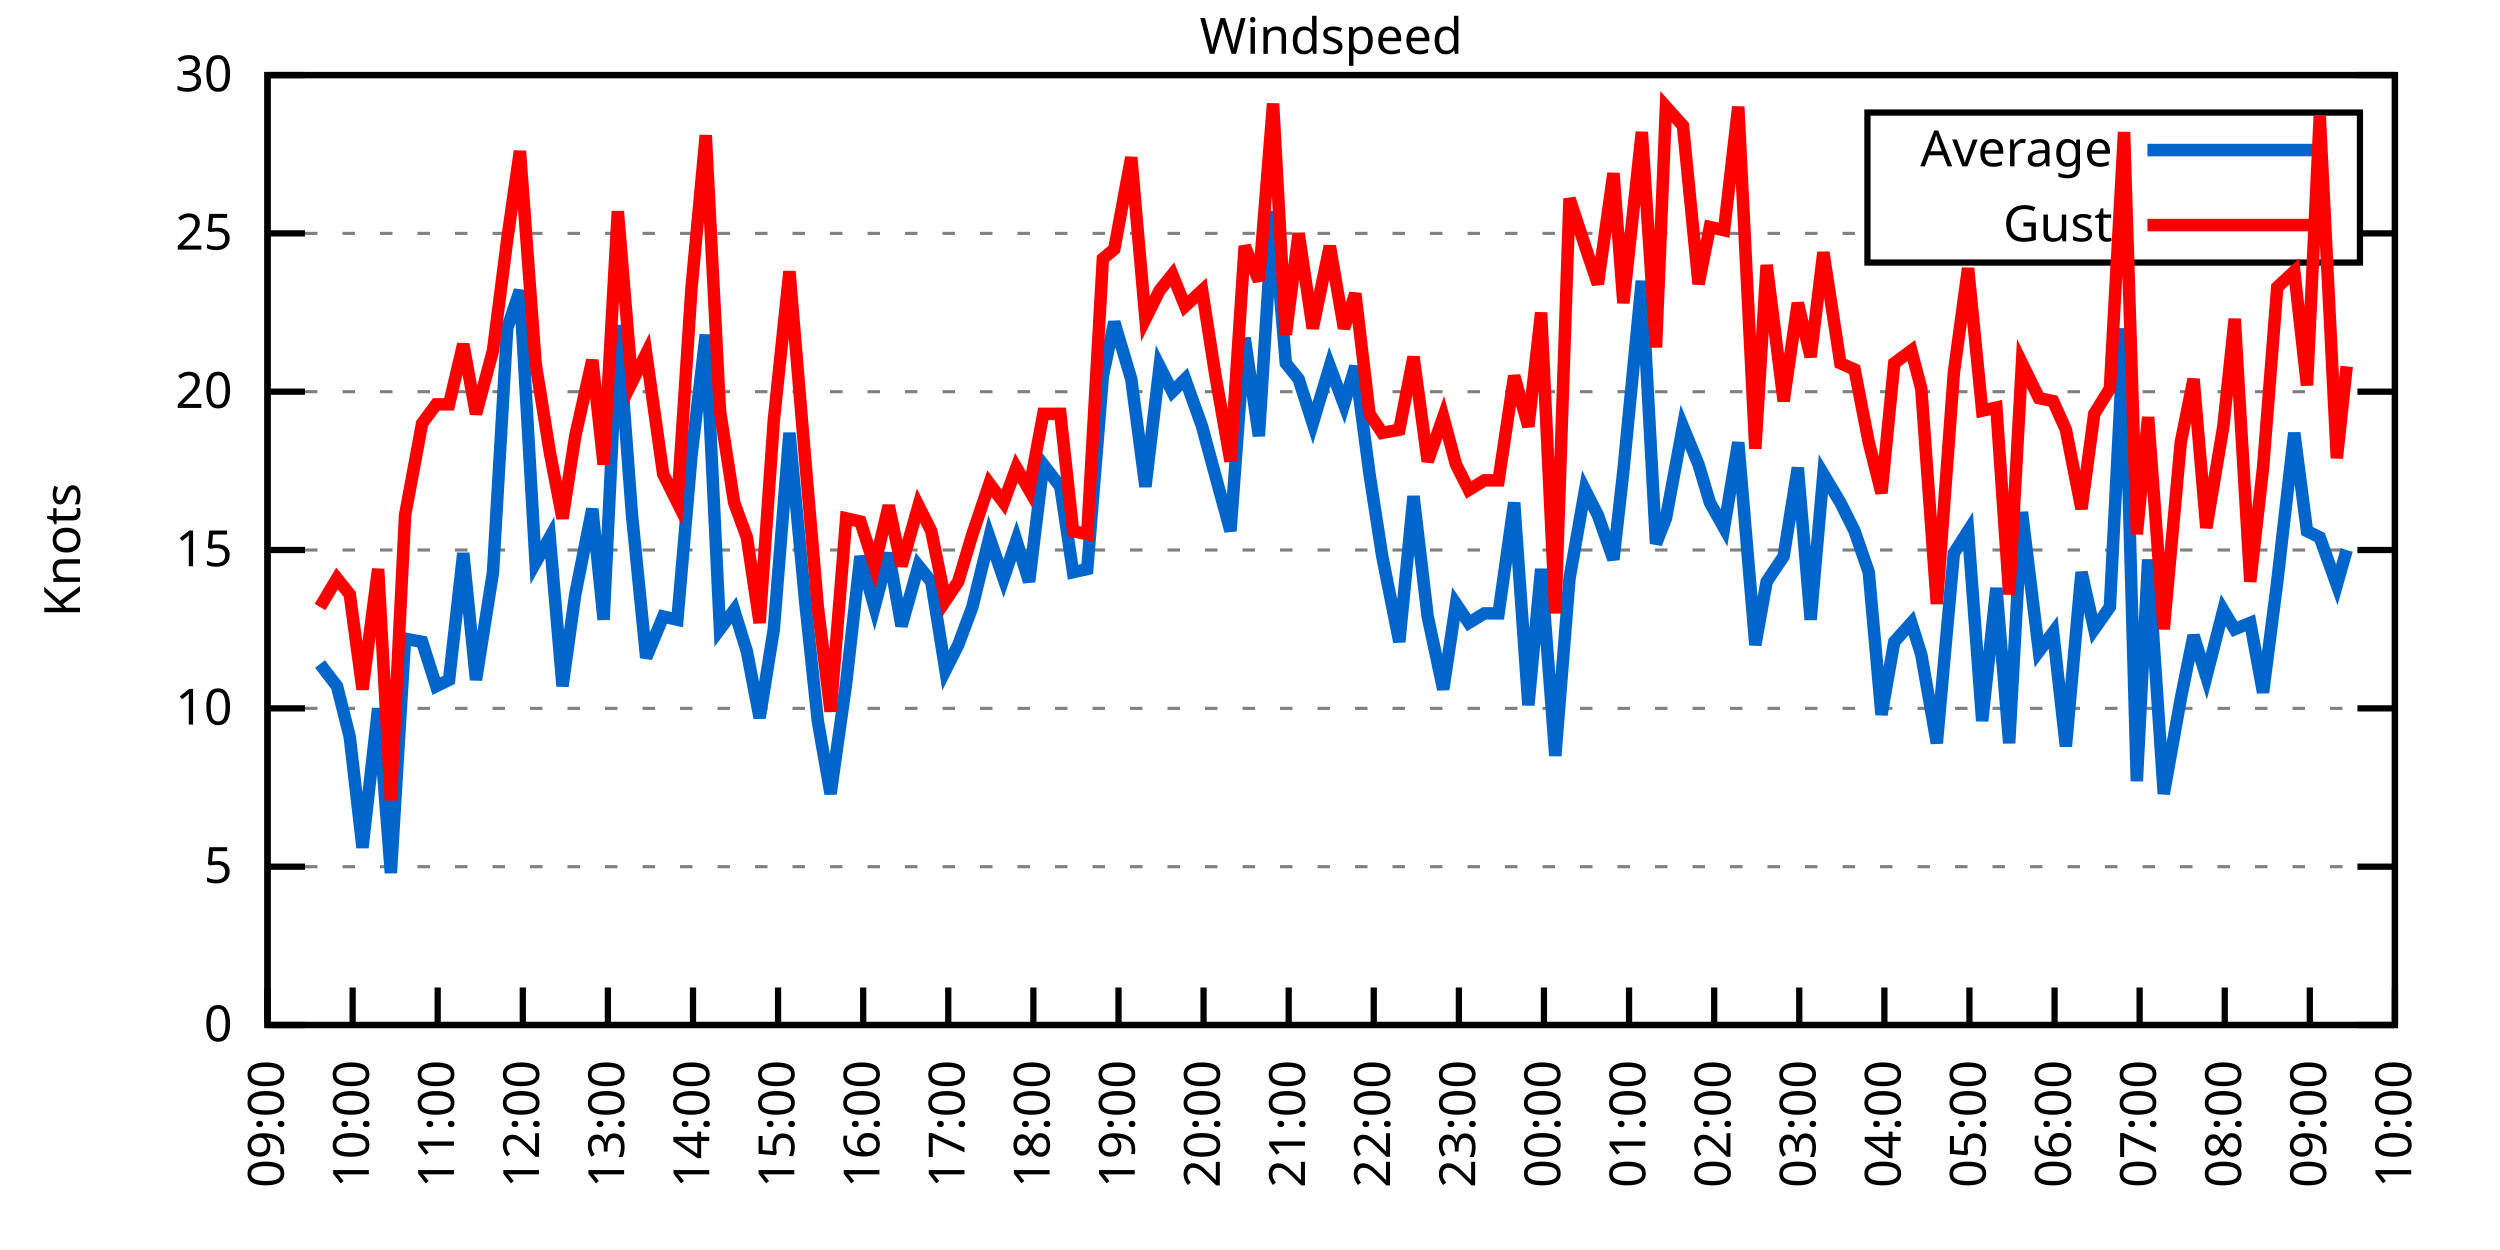
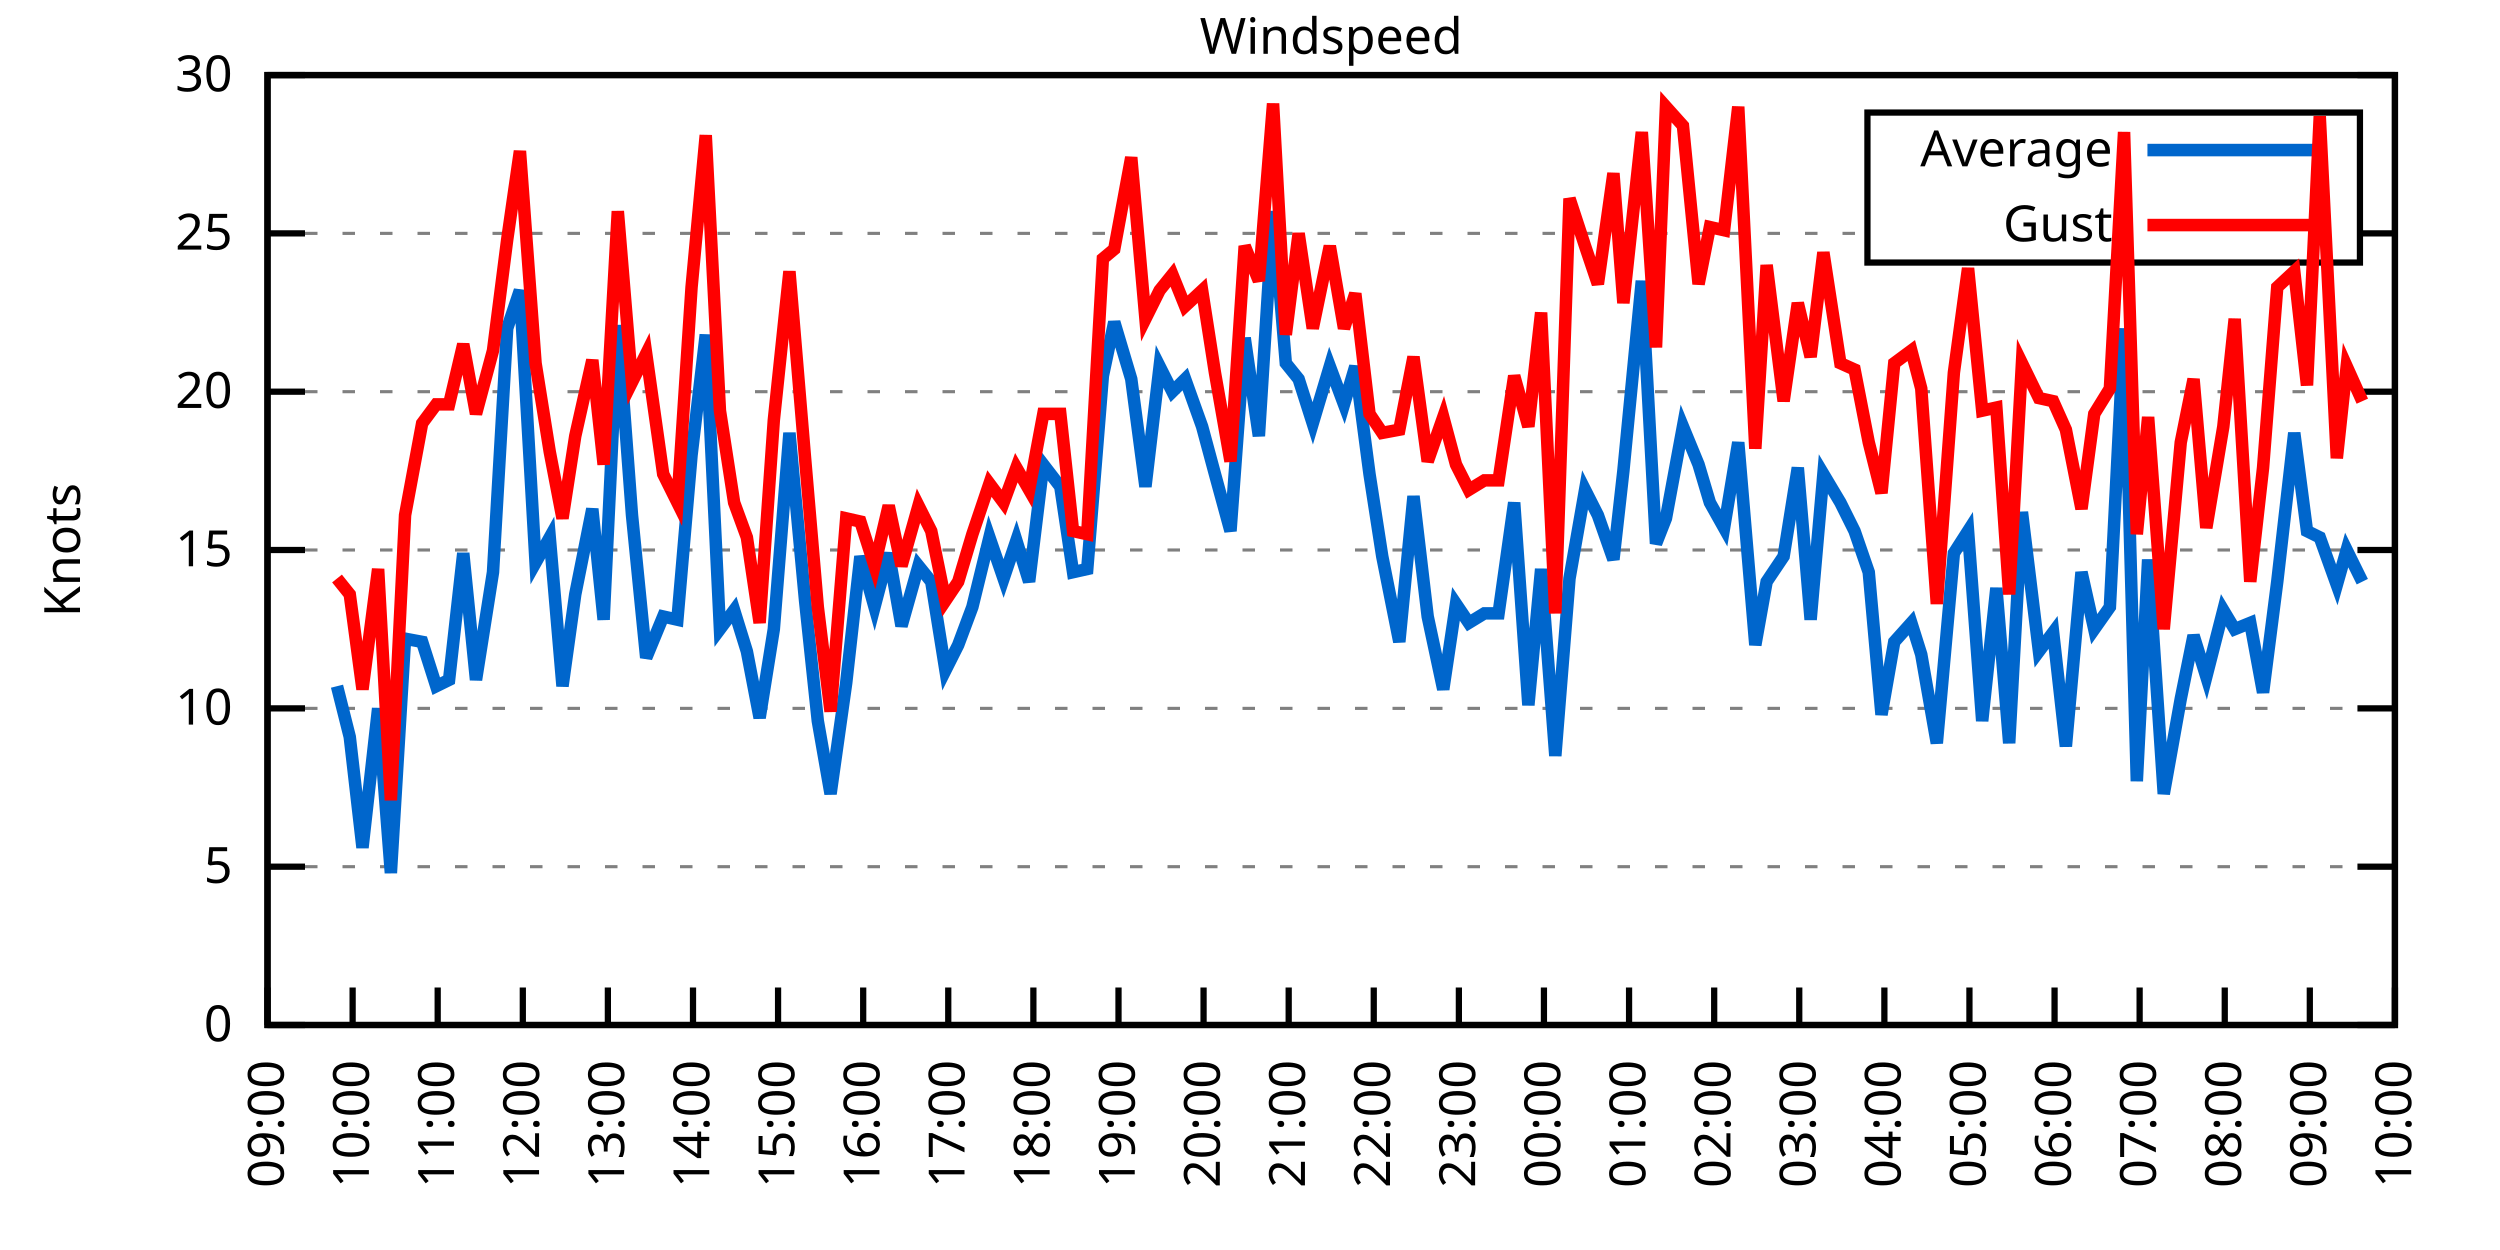
<svg xmlns="http://www.w3.org/2000/svg" xmlns:xlink="http://www.w3.org/1999/xlink" width="400" height="200" viewBox="0 0 400 200">
  <g id="gnuplot_canvas">
    <rect x="0" y="0" width="400" height="200" fill="none" />
    <defs>
      <circle id="gpDot" r="0.5" stroke-width="0.5" stroke="currentColor" />
      <path id="gpPt0" stroke-width="0.333" stroke="currentColor" d="M-1,0 h2 M0,-1 v2" />
      <path id="gpPt1" stroke-width="0.333" stroke="currentColor" d="M-1,-1 L1,1 M1,-1 L-1,1" />
      <path id="gpPt2" stroke-width="0.333" stroke="currentColor" d="M-1,0 L1,0 M0,-1 L0,1 M-1,-1 L1,1 M-1,1 L1,-1" />
      <rect id="gpPt3" stroke-width="0.333" stroke="currentColor" x="-1" y="-1" width="2" height="2" />
      <rect id="gpPt4" stroke-width="0.333" stroke="currentColor" fill="currentColor" x="-1" y="-1" width="2" height="2" />
      <circle id="gpPt5" stroke-width="0.333" stroke="currentColor" cx="0" cy="0" r="1" />
      <use xlink:href="#gpPt5" id="gpPt6" fill="currentColor" stroke="none" />
      <path id="gpPt7" stroke-width="0.333" stroke="currentColor" d="M0,-1.33 L-1.33,0.67 L1.33,0.67 z" />
      <use xlink:href="#gpPt7" id="gpPt8" fill="currentColor" stroke="none" />
      <use xlink:href="#gpPt7" id="gpPt9" stroke="currentColor" transform="rotate(180)" />
      <use xlink:href="#gpPt9" id="gpPt10" fill="currentColor" stroke="none" />
      <use xlink:href="#gpPt3" id="gpPt11" stroke="currentColor" transform="rotate(45)" />
      <use xlink:href="#gpPt11" id="gpPt12" fill="currentColor" stroke="none" />
      <path id="gpPt13" stroke-width="0.333" stroke="currentColor" d="M0,1.330 L1.265,0.411 L0.782,-1.067 L-0.782,-1.076 L-1.265,0.411 z" />
      <use xlink:href="#gpPt13" id="gpPt14" fill="currentColor" stroke="none" />
      <filter id="textbox" filterUnits="objectBoundingBox" x="0" y="0" height="1" width="1">
        <feFlood flood-color="white" flood-opacity="1" result="bgnd" />
        <feComposite in="SourceGraphic" in2="bgnd" operator="atop" />
      </filter>
      <filter id="greybox" filterUnits="objectBoundingBox" x="0" y="0" height="1" width="1">
        <feFlood flood-color="lightgrey" flood-opacity="1" result="grey" />
        <feComposite in="SourceGraphic" in2="grey" operator="atop" />
      </filter>
    </defs>
    <g fill="none" color="white" stroke="currentColor" stroke-width="1.00" stroke-linecap="butt" stroke-linejoin="miter">
</g>
    <g fill="none" color="black" stroke="currentColor" stroke-width="1.00" stroke-linecap="butt" stroke-linejoin="miter">
      <g stroke="none" shape-rendering="crispEdges">
        <polygon fill="rgb(255, 255, 255)" points="42.80,164.00 383.18,164.00 383.18,12.02 42.80,12.02 " />
      </g>
    </g>
    <g fill="none" color="black" stroke="currentColor" stroke-width="1.00" stroke-linecap="butt" stroke-linejoin="miter">
</g>
    <g fill="none" color="black" stroke="black" stroke-width="0.50" stroke-linecap="butt" stroke-linejoin="miter">
</g>
    <g fill="none" color="gray" stroke="currentColor" stroke-width="0.50" stroke-linecap="butt" stroke-linejoin="miter">
      <path stroke="gray" stroke-dasharray="2,4" class="gridline" d="M42.80,164.00 L383.19,164.00  " />
    </g>
    <g fill="none" color="gray" stroke="gray" stroke-width="1.00" stroke-linecap="butt" stroke-linejoin="miter">
</g>
    <g fill="none" color="black" stroke="currentColor" stroke-width="1.00" stroke-linecap="butt" stroke-linejoin="miter">
      <path stroke="black" d="M42.80,164.00 L48.80,164.00 M383.19,164.00 L377.19,164.00  " />
      <g transform="translate(37.20,166.60)" stroke="none" fill="black" font-family="Sans" font-size="8.00" text-anchor="end">
        <text>
          <tspan font-family="Sans"> 0</tspan>
        </text>
      </g>
    </g>
    <g fill="none" color="black" stroke="currentColor" stroke-width="1.00" stroke-linecap="butt" stroke-linejoin="miter">
</g>
    <g fill="none" color="black" stroke="black" stroke-width="0.50" stroke-linecap="butt" stroke-linejoin="miter">
</g>
    <g fill="none" color="gray" stroke="currentColor" stroke-width="0.50" stroke-linecap="butt" stroke-linejoin="miter">
      <path stroke="gray" stroke-dasharray="2,4" class="gridline" d="M42.80,138.67 L383.19,138.67  " />
    </g>
    <g fill="none" color="gray" stroke="gray" stroke-width="1.00" stroke-linecap="butt" stroke-linejoin="miter">
</g>
    <g fill="none" color="black" stroke="currentColor" stroke-width="1.00" stroke-linecap="butt" stroke-linejoin="miter">
      <path stroke="black" d="M42.80,138.67 L48.80,138.67 M383.19,138.67 L377.19,138.67  " />
      <g transform="translate(37.20,141.27)" stroke="none" fill="black" font-family="Sans" font-size="8.00" text-anchor="end">
        <text>
          <tspan font-family="Sans"> 5</tspan>
        </text>
      </g>
    </g>
    <g fill="none" color="black" stroke="currentColor" stroke-width="1.00" stroke-linecap="butt" stroke-linejoin="miter">
</g>
    <g fill="none" color="black" stroke="black" stroke-width="0.50" stroke-linecap="butt" stroke-linejoin="miter">
</g>
    <g fill="none" color="gray" stroke="currentColor" stroke-width="0.50" stroke-linecap="butt" stroke-linejoin="miter">
      <path stroke="gray" stroke-dasharray="2,4" class="gridline" d="M42.80,113.34 L383.19,113.34  " />
    </g>
    <g fill="none" color="gray" stroke="gray" stroke-width="1.00" stroke-linecap="butt" stroke-linejoin="miter">
</g>
    <g fill="none" color="black" stroke="currentColor" stroke-width="1.00" stroke-linecap="butt" stroke-linejoin="miter">
      <path stroke="black" d="M42.80,113.34 L48.80,113.34 M383.19,113.34 L377.19,113.34  " />
      <g transform="translate(37.20,115.94)" stroke="none" fill="black" font-family="Sans" font-size="8.00" text-anchor="end">
        <text>
          <tspan font-family="Sans"> 10</tspan>
        </text>
      </g>
    </g>
    <g fill="none" color="black" stroke="currentColor" stroke-width="1.00" stroke-linecap="butt" stroke-linejoin="miter">
</g>
    <g fill="none" color="black" stroke="black" stroke-width="0.50" stroke-linecap="butt" stroke-linejoin="miter">
</g>
    <g fill="none" color="gray" stroke="currentColor" stroke-width="0.50" stroke-linecap="butt" stroke-linejoin="miter">
      <path stroke="gray" stroke-dasharray="2,4" class="gridline" d="M42.80,88.00 L383.19,88.00  " />
    </g>
    <g fill="none" color="gray" stroke="gray" stroke-width="1.00" stroke-linecap="butt" stroke-linejoin="miter">
</g>
    <g fill="none" color="black" stroke="currentColor" stroke-width="1.00" stroke-linecap="butt" stroke-linejoin="miter">
      <path stroke="black" d="M42.80,88.00 L48.80,88.00 M383.19,88.00 L377.19,88.00  " />
      <g transform="translate(37.20,90.60)" stroke="none" fill="black" font-family="Sans" font-size="8.00" text-anchor="end">
        <text>
          <tspan font-family="Sans"> 15</tspan>
        </text>
      </g>
    </g>
    <g fill="none" color="black" stroke="currentColor" stroke-width="1.00" stroke-linecap="butt" stroke-linejoin="miter">
</g>
    <g fill="none" color="black" stroke="black" stroke-width="0.50" stroke-linecap="butt" stroke-linejoin="miter">
</g>
    <g fill="none" color="gray" stroke="currentColor" stroke-width="0.50" stroke-linecap="butt" stroke-linejoin="miter">
      <path stroke="gray" stroke-dasharray="2,4" class="gridline" d="M42.80,62.67 L383.19,62.67  " />
    </g>
    <g fill="none" color="gray" stroke="gray" stroke-width="1.00" stroke-linecap="butt" stroke-linejoin="miter">
</g>
    <g fill="none" color="black" stroke="currentColor" stroke-width="1.00" stroke-linecap="butt" stroke-linejoin="miter">
      <path stroke="black" d="M42.80,62.67 L48.80,62.67 M383.19,62.67 L377.19,62.67  " />
      <g transform="translate(37.20,65.27)" stroke="none" fill="black" font-family="Sans" font-size="8.00" text-anchor="end">
        <text>
          <tspan font-family="Sans"> 20</tspan>
        </text>
      </g>
    </g>
    <g fill="none" color="black" stroke="currentColor" stroke-width="1.00" stroke-linecap="butt" stroke-linejoin="miter">
</g>
    <g fill="none" color="black" stroke="black" stroke-width="0.50" stroke-linecap="butt" stroke-linejoin="miter">
</g>
    <g fill="none" color="gray" stroke="currentColor" stroke-width="0.50" stroke-linecap="butt" stroke-linejoin="miter">
      <path stroke="gray" stroke-dasharray="2,4" class="gridline" d="M42.80,37.34 L298.79,37.34 M377.59,37.34 L383.19,37.34  " />
    </g>
    <g fill="none" color="gray" stroke="gray" stroke-width="1.00" stroke-linecap="butt" stroke-linejoin="miter">
</g>
    <g fill="none" color="black" stroke="currentColor" stroke-width="1.00" stroke-linecap="butt" stroke-linejoin="miter">
      <path stroke="black" d="M42.80,37.34 L48.80,37.34 M383.19,37.34 L377.19,37.34  " />
      <g transform="translate(37.20,39.94)" stroke="none" fill="black" font-family="Sans" font-size="8.00" text-anchor="end">
        <text>
          <tspan font-family="Sans"> 25</tspan>
        </text>
      </g>
    </g>
    <g fill="none" color="black" stroke="currentColor" stroke-width="1.00" stroke-linecap="butt" stroke-linejoin="miter">
</g>
    <g fill="none" color="black" stroke="black" stroke-width="0.50" stroke-linecap="butt" stroke-linejoin="miter">
</g>
    <g fill="none" color="gray" stroke="currentColor" stroke-width="0.50" stroke-linecap="butt" stroke-linejoin="miter">
      <path stroke="gray" stroke-dasharray="2,4" class="gridline" d="M42.80,12.01 L383.19,12.01  " />
    </g>
    <g fill="none" color="gray" stroke="gray" stroke-width="1.00" stroke-linecap="butt" stroke-linejoin="miter">
</g>
    <g fill="none" color="black" stroke="currentColor" stroke-width="1.00" stroke-linecap="butt" stroke-linejoin="miter">
      <path stroke="black" d="M42.80,12.01 L48.80,12.01 M383.19,12.01 L377.19,12.01  " />
      <g transform="translate(37.20,14.61)" stroke="none" fill="black" font-family="Sans" font-size="8.00" text-anchor="end">
        <text>
          <tspan font-family="Sans"> 30</tspan>
        </text>
      </g>
    </g>
    <g fill="none" color="black" stroke="currentColor" stroke-width="1.00" stroke-linecap="butt" stroke-linejoin="miter">
      <path stroke="black" d="M42.80,164.00 L42.80,158.00  " />
      <g transform="translate(45.40,169.60) rotate(270.00)" stroke="none" fill="black" font-family="Sans" font-size="8.00" text-anchor="end">
        <text>
          <tspan font-family="Sans">09:00</tspan>
        </text>
      </g>
    </g>
    <g fill="none" color="black" stroke="currentColor" stroke-width="1.00" stroke-linecap="butt" stroke-linejoin="miter">
      <path stroke="black" d="M56.42,164.00 L56.42,158.00  " />
      <g transform="translate(59.02,169.60) rotate(270.00)" stroke="none" fill="black" font-family="Sans" font-size="8.00" text-anchor="end">
        <text>
          <tspan font-family="Sans">10:00</tspan>
        </text>
      </g>
    </g>
    <g fill="none" color="black" stroke="currentColor" stroke-width="1.00" stroke-linecap="butt" stroke-linejoin="miter">
      <path stroke="black" d="M70.03,164.00 L70.03,158.00  " />
      <g transform="translate(72.63,169.60) rotate(270.00)" stroke="none" fill="black" font-family="Sans" font-size="8.00" text-anchor="end">
        <text>
          <tspan font-family="Sans">11:00</tspan>
        </text>
      </g>
    </g>
    <g fill="none" color="black" stroke="currentColor" stroke-width="1.00" stroke-linecap="butt" stroke-linejoin="miter">
      <path stroke="black" d="M83.65,164.00 L83.65,158.00  " />
      <g transform="translate(86.25,169.60) rotate(270.00)" stroke="none" fill="black" font-family="Sans" font-size="8.00" text-anchor="end">
        <text>
          <tspan font-family="Sans">12:00</tspan>
        </text>
      </g>
    </g>
    <g fill="none" color="black" stroke="currentColor" stroke-width="1.00" stroke-linecap="butt" stroke-linejoin="miter">
      <path stroke="black" d="M97.26,164.00 L97.26,158.00  " />
      <g transform="translate(99.86,169.60) rotate(270.00)" stroke="none" fill="black" font-family="Sans" font-size="8.00" text-anchor="end">
        <text>
          <tspan font-family="Sans">13:00</tspan>
        </text>
      </g>
    </g>
    <g fill="none" color="black" stroke="currentColor" stroke-width="1.00" stroke-linecap="butt" stroke-linejoin="miter">
      <path stroke="black" d="M110.88,164.00 L110.88,158.00  " />
      <g transform="translate(113.48,169.60) rotate(270.00)" stroke="none" fill="black" font-family="Sans" font-size="8.00" text-anchor="end">
        <text>
          <tspan font-family="Sans">14:00</tspan>
        </text>
      </g>
    </g>
    <g fill="none" color="black" stroke="currentColor" stroke-width="1.00" stroke-linecap="butt" stroke-linejoin="miter">
      <path stroke="black" d="M124.49,164.00 L124.49,158.00  " />
      <g transform="translate(127.09,169.60) rotate(270.00)" stroke="none" fill="black" font-family="Sans" font-size="8.00" text-anchor="end">
        <text>
          <tspan font-family="Sans">15:00</tspan>
        </text>
      </g>
    </g>
    <g fill="none" color="black" stroke="currentColor" stroke-width="1.00" stroke-linecap="butt" stroke-linejoin="miter">
      <path stroke="black" d="M138.11,164.00 L138.11,158.00  " />
      <g transform="translate(140.71,169.60) rotate(270.00)" stroke="none" fill="black" font-family="Sans" font-size="8.00" text-anchor="end">
        <text>
          <tspan font-family="Sans">16:00</tspan>
        </text>
      </g>
    </g>
    <g fill="none" color="black" stroke="currentColor" stroke-width="1.00" stroke-linecap="butt" stroke-linejoin="miter">
      <path stroke="black" d="M151.72,164.00 L151.72,158.00  " />
      <g transform="translate(154.32,169.60) rotate(270.00)" stroke="none" fill="black" font-family="Sans" font-size="8.00" text-anchor="end">
        <text>
          <tspan font-family="Sans">17:00</tspan>
        </text>
      </g>
    </g>
    <g fill="none" color="black" stroke="currentColor" stroke-width="1.00" stroke-linecap="butt" stroke-linejoin="miter">
      <path stroke="black" d="M165.34,164.00 L165.34,158.00  " />
      <g transform="translate(167.94,169.60) rotate(270.00)" stroke="none" fill="black" font-family="Sans" font-size="8.00" text-anchor="end">
        <text>
          <tspan font-family="Sans">18:00</tspan>
        </text>
      </g>
    </g>
    <g fill="none" color="black" stroke="currentColor" stroke-width="1.00" stroke-linecap="butt" stroke-linejoin="miter">
      <path stroke="black" d="M178.96,164.00 L178.96,158.00  " />
      <g transform="translate(181.56,169.60) rotate(270.00)" stroke="none" fill="black" font-family="Sans" font-size="8.00" text-anchor="end">
        <text>
          <tspan font-family="Sans">19:00</tspan>
        </text>
      </g>
    </g>
    <g fill="none" color="black" stroke="currentColor" stroke-width="1.00" stroke-linecap="butt" stroke-linejoin="miter">
      <path stroke="black" d="M192.57,164.00 L192.57,158.00  " />
      <g transform="translate(195.17,169.60) rotate(270.00)" stroke="none" fill="black" font-family="Sans" font-size="8.00" text-anchor="end">
        <text>
          <tspan font-family="Sans">20:00</tspan>
        </text>
      </g>
    </g>
    <g fill="none" color="black" stroke="currentColor" stroke-width="1.00" stroke-linecap="butt" stroke-linejoin="miter">
      <path stroke="black" d="M206.19,164.00 L206.19,158.00  " />
      <g transform="translate(208.79,169.60) rotate(270.00)" stroke="none" fill="black" font-family="Sans" font-size="8.00" text-anchor="end">
        <text>
          <tspan font-family="Sans">21:00</tspan>
        </text>
      </g>
    </g>
    <g fill="none" color="black" stroke="currentColor" stroke-width="1.00" stroke-linecap="butt" stroke-linejoin="miter">
      <path stroke="black" d="M219.80,164.00 L219.80,158.00  " />
      <g transform="translate(222.40,169.60) rotate(270.00)" stroke="none" fill="black" font-family="Sans" font-size="8.00" text-anchor="end">
        <text>
          <tspan font-family="Sans">22:00</tspan>
        </text>
      </g>
    </g>
    <g fill="none" color="black" stroke="currentColor" stroke-width="1.00" stroke-linecap="butt" stroke-linejoin="miter">
      <path stroke="black" d="M233.42,164.00 L233.42,158.00  " />
      <g transform="translate(236.02,169.60) rotate(270.00)" stroke="none" fill="black" font-family="Sans" font-size="8.00" text-anchor="end">
        <text>
          <tspan font-family="Sans">23:00</tspan>
        </text>
      </g>
    </g>
    <g fill="none" color="black" stroke="currentColor" stroke-width="1.00" stroke-linecap="butt" stroke-linejoin="miter">
      <path stroke="black" d="M247.03,164.00 L247.03,158.00  " />
      <g transform="translate(249.63,169.60) rotate(270.00)" stroke="none" fill="black" font-family="Sans" font-size="8.00" text-anchor="end">
        <text>
          <tspan font-family="Sans">00:00</tspan>
        </text>
      </g>
    </g>
    <g fill="none" color="black" stroke="currentColor" stroke-width="1.00" stroke-linecap="butt" stroke-linejoin="miter">
      <path stroke="black" d="M260.65,164.00 L260.65,158.00  " />
      <g transform="translate(263.25,169.60) rotate(270.00)" stroke="none" fill="black" font-family="Sans" font-size="8.00" text-anchor="end">
        <text>
          <tspan font-family="Sans">01:00</tspan>
        </text>
      </g>
    </g>
    <g fill="none" color="black" stroke="currentColor" stroke-width="1.00" stroke-linecap="butt" stroke-linejoin="miter">
      <path stroke="black" d="M274.27,164.00 L274.27,158.00  " />
      <g transform="translate(276.87,169.60) rotate(270.00)" stroke="none" fill="black" font-family="Sans" font-size="8.00" text-anchor="end">
        <text>
          <tspan font-family="Sans">02:00</tspan>
        </text>
      </g>
    </g>
    <g fill="none" color="black" stroke="currentColor" stroke-width="1.00" stroke-linecap="butt" stroke-linejoin="miter">
      <path stroke="black" d="M287.88,164.00 L287.88,158.00  " />
      <g transform="translate(290.48,169.60) rotate(270.00)" stroke="none" fill="black" font-family="Sans" font-size="8.00" text-anchor="end">
        <text>
          <tspan font-family="Sans">03:00</tspan>
        </text>
      </g>
    </g>
    <g fill="none" color="black" stroke="currentColor" stroke-width="1.00" stroke-linecap="butt" stroke-linejoin="miter">
      <path stroke="black" d="M301.50,164.00 L301.50,158.00  " />
      <g transform="translate(304.10,169.60) rotate(270.00)" stroke="none" fill="black" font-family="Sans" font-size="8.00" text-anchor="end">
        <text>
          <tspan font-family="Sans">04:00</tspan>
        </text>
      </g>
    </g>
    <g fill="none" color="black" stroke="currentColor" stroke-width="1.00" stroke-linecap="butt" stroke-linejoin="miter">
      <path stroke="black" d="M315.11,164.00 L315.11,158.00  " />
      <g transform="translate(317.71,169.60) rotate(270.00)" stroke="none" fill="black" font-family="Sans" font-size="8.00" text-anchor="end">
        <text>
          <tspan font-family="Sans">05:00</tspan>
        </text>
      </g>
    </g>
    <g fill="none" color="black" stroke="currentColor" stroke-width="1.00" stroke-linecap="butt" stroke-linejoin="miter">
      <path stroke="black" d="M328.73,164.00 L328.73,158.00  " />
      <g transform="translate(331.33,169.60) rotate(270.00)" stroke="none" fill="black" font-family="Sans" font-size="8.00" text-anchor="end">
        <text>
          <tspan font-family="Sans">06:00</tspan>
        </text>
      </g>
    </g>
    <g fill="none" color="black" stroke="currentColor" stroke-width="1.00" stroke-linecap="butt" stroke-linejoin="miter">
      <path stroke="black" d="M342.34,164.00 L342.34,158.00  " />
      <g transform="translate(344.94,169.60) rotate(270.00)" stroke="none" fill="black" font-family="Sans" font-size="8.00" text-anchor="end">
        <text>
          <tspan font-family="Sans">07:00</tspan>
        </text>
      </g>
    </g>
    <g fill="none" color="black" stroke="currentColor" stroke-width="1.00" stroke-linecap="butt" stroke-linejoin="miter">
      <path stroke="black" d="M355.96,164.00 L355.96,158.00  " />
      <g transform="translate(358.56,169.60) rotate(270.00)" stroke="none" fill="black" font-family="Sans" font-size="8.00" text-anchor="end">
        <text>
          <tspan font-family="Sans">08:00</tspan>
        </text>
      </g>
    </g>
    <g fill="none" color="black" stroke="currentColor" stroke-width="1.00" stroke-linecap="butt" stroke-linejoin="miter">
      <path stroke="black" d="M369.57,164.00 L369.57,158.00  " />
      <g transform="translate(372.17,169.60) rotate(270.00)" stroke="none" fill="black" font-family="Sans" font-size="8.00" text-anchor="end">
        <text>
          <tspan font-family="Sans">09:00</tspan>
        </text>
      </g>
    </g>
    <g fill="none" color="black" stroke="currentColor" stroke-width="1.00" stroke-linecap="butt" stroke-linejoin="miter">
      <path stroke="black" d="M383.19,164.00 L383.19,158.00  " />
      <g transform="translate(385.79,169.60) rotate(270.00)" stroke="none" fill="black" font-family="Sans" font-size="8.00" text-anchor="end">
        <text>
          <tspan font-family="Sans">10:00</tspan>
        </text>
      </g>
    </g>
    <g fill="none" color="black" stroke="currentColor" stroke-width="1.00" stroke-linecap="butt" stroke-linejoin="miter">
</g>
    <g fill="none" color="black" stroke="currentColor" stroke-width="1.00" stroke-linecap="butt" stroke-linejoin="miter">
      <path stroke="black" d="M42.80,12.01 L42.80,164.00 L383.19,164.00 L383.19,12.01 L42.80,12.01 Z  " />
    </g>
    <g fill="none" color="black" stroke="currentColor" stroke-width="1.00" stroke-linecap="butt" stroke-linejoin="miter">
</g>
    <g fill="none" color="black" stroke="currentColor" stroke-width="1.00" stroke-linecap="butt" stroke-linejoin="miter">
      <path stroke="black" d="M298.79,42.01 L298.79,18.01 L377.59,18.01 L377.59,42.01 L298.79,42.01 Z  " />
    </g>
    <g id="Windspeed_plot_1">
      <g fill="none" color="white" stroke="black" stroke-width="2.00" stroke-linecap="butt" stroke-linejoin="miter">
</g>
      <g fill="none" color="black" stroke="currentColor" stroke-width="2.00" stroke-linecap="butt" stroke-linejoin="miter">
        <g transform="translate(337.99,26.61)" stroke="none" fill="black" font-family="Sans" font-size="8.00" text-anchor="end">
          <text>
            <tspan font-family="Sans">Average</tspan>
          </text>
        </g>
      </g>
      <g fill="none" color="black" stroke="currentColor" stroke-width="2.00" stroke-linecap="butt" stroke-linejoin="miter">
-         <path stroke="rgb(  0, 102, 204)" d="M343.59,24.01 L371.99,24.01 M51.20,106.24 L53.92,109.79 L55.96,117.90 L58.00,135.63 L60.50,113.34 L62.54,139.68   L64.81,102.19 L67.54,102.70 L69.80,109.79 L71.85,108.78 L74.12,88.51 L76.16,108.78 L78.88,91.55 L81.15,52.54   L83.19,46.46 L85.69,90.03 L87.96,85.98 L90.00,109.79 L92.04,95.10 L94.77,81.42 L96.58,99.15 L98.85,52.03   L101.12,82.43 L103.39,105.23 L106.11,98.64 L108.38,99.15 L110.65,72.81 L112.92,53.55 L115.19,100.67 L117.46,97.63   L119.50,104.22 L121.54,114.86 L123.81,100.67 L126.31,69.26 L128.81,96.11 L130.85,115.36 L132.89,127.02 L135.39,109.28   L137.66,89.02 L139.92,97.12 L142.19,88.51 L144.24,100.16 L146.96,90.54 L149.00,93.07 L151.27,107.26 L153.31,103.20   L155.58,97.12 L158.31,85.98 L160.57,92.56 L162.62,86.49 L164.66,93.07 L166.93,74.33 L169.65,77.87 L171.69,91.55   L173.96,91.04 L176.46,60.14 L178.28,51.53 L181.00,60.65 L183.27,77.87 L185.54,58.62 L187.58,62.67 L189.62,60.65   L192.34,68.25 L194.39,75.85 L196.88,84.97 L199.15,54.06 L201.42,69.77 L203.69,33.80 L205.73,58.11 L207.78,60.65   L210.04,67.74 L212.77,58.62 L215.04,64.70 L216.85,58.62 L219.12,75.85 L221.16,89.02 L223.89,102.70 L226.16,79.39   L228.43,98.64 L230.92,110.30 L232.96,96.62 L235.01,99.66 L237.50,98.14 L239.77,98.14 L242.27,80.41 L244.54,112.83   L246.58,91.04 L248.85,120.94 L251.12,92.56 L253.61,78.38 L255.66,82.43 L258.15,89.52 L259.74,75.34 L262.69,44.94   L264.96,86.99 L266.55,82.94 L269.27,68.25 L271.77,74.33 L273.58,80.41 L275.85,84.46 L278.12,70.78 L280.85,103.20   L282.66,93.07 L285.38,89.02 L287.65,74.83 L289.70,99.15 L291.74,75.85 L294.46,80.41 L296.73,84.97 L299.00,91.55   L301.04,114.35 L303.08,102.70 L305.81,99.66 L307.40,104.72 L309.89,118.91 L312.62,88.51 L314.89,84.97 L317.15,115.36   L319.42,94.08 L321.47,118.91 L323.51,81.93 L326.23,104.22 L328.50,101.18 L330.54,119.42 L333.04,91.55 L335.08,100.67   L337.58,97.12 L339.85,52.54 L341.89,124.99 L343.70,89.52 L346.20,127.02 L348.92,111.82 L350.97,101.68 L353.01,108.27   L355.73,97.63 L357.55,100.67 L360.04,99.66 L362.09,110.80 L364.36,93.07 L367.08,69.26 L369.12,84.97 L371.16,85.98   L373.89,93.58 L375.47,88.00  " />
+         <path stroke="rgb(  0, 102, 204)" d="M343.59,24.01 L371.99,24.01 M53.92,109.79 L55.96,117.90 L58.00,135.63 L60.50,113.34 L62.54,139.68 L64.81,102.19   L67.54,102.70 L69.80,109.79 L71.85,108.78 L74.12,88.51 L76.16,108.78 L78.88,91.55 L81.15,52.54 L83.19,46.46   L85.69,90.03 L87.96,85.98 L90.00,109.79 L92.04,95.10 L94.77,81.42 L96.58,99.15 L98.85,52.03 L101.12,82.43   L103.39,105.23 L106.11,98.64 L108.38,99.15 L110.65,72.81 L112.92,53.55 L115.19,100.67 L117.46,97.63 L119.50,104.22   L121.54,114.86 L123.81,100.67 L126.31,69.26 L128.81,96.11 L130.85,115.36 L132.89,127.02 L135.39,109.28 L137.66,89.02   L139.92,97.12 L142.19,88.51 L144.24,100.16 L146.96,90.54 L149.00,93.07 L151.27,107.26 L153.31,103.20 L155.58,97.12   L158.31,85.98 L160.57,92.56 L162.62,86.49 L164.66,93.07 L166.93,74.33 L169.65,77.87 L171.69,91.55 L173.96,91.04   L176.46,60.14 L178.28,51.53 L181.00,60.65 L183.27,77.87 L185.54,58.62 L187.58,62.67 L189.62,60.65 L192.34,68.25   L194.39,75.85 L196.88,84.97 L199.15,54.06 L201.42,69.77 L203.69,33.80 L205.73,58.11 L207.78,60.65 L210.04,67.74   L212.77,58.62 L215.04,64.70 L216.85,58.62 L219.12,75.85 L221.16,89.02 L223.89,102.70 L226.16,79.39 L228.43,98.64   L230.92,110.30 L232.96,96.62 L235.01,99.66 L237.50,98.14 L239.77,98.14 L242.27,80.41 L244.54,112.83 L246.58,91.04   L248.85,120.94 L251.12,92.56 L253.61,78.38 L255.66,82.43 L258.15,89.52 L259.74,75.34 L262.69,44.94 L264.96,86.99   L266.55,82.94 L269.27,68.25 L271.77,74.33 L273.58,80.41 L275.85,84.46 L278.12,70.78 L280.85,103.20 L282.66,93.07   L285.38,89.02 L287.65,74.83 L289.70,99.15 L291.74,75.85 L294.46,80.41 L296.73,84.97 L299.00,91.55 L301.04,114.35   L303.08,102.70 L305.81,99.66 L307.40,104.72 L309.89,118.91 L312.62,88.51 L314.89,84.97 L317.15,115.36 L319.42,94.08   L321.47,118.91 L323.51,81.93 L326.23,104.22 L328.50,101.18 L330.54,119.42 L333.04,91.55 L335.08,100.67 L337.58,97.12   L339.85,52.54 L341.89,124.99 L343.70,89.52 L346.20,127.02 L348.92,111.82 L350.97,101.68 L353.01,108.27 L355.73,97.63   L357.55,100.67 L360.04,99.66 L362.09,110.80 L364.36,93.07 L367.08,69.26 L369.12,84.97 L371.16,85.98 L373.89,93.58   L375.47,88.00 L377.97,93.07  " />
      </g>
    </g>
    <g id="Windspeed_plot_2">
      <g fill="none" color="black" stroke="currentColor" stroke-width="2.00" stroke-linecap="butt" stroke-linejoin="miter">
        <g transform="translate(337.99,38.61)" stroke="none" fill="black" font-family="Sans" font-size="8.00" text-anchor="end">
          <text>
            <tspan font-family="Sans">Gust</tspan>
          </text>
        </g>
      </g>
      <g fill="none" color="black" stroke="currentColor" stroke-width="2.00" stroke-linecap="butt" stroke-linejoin="miter">
-         <path stroke="rgb(255,   0,   0)" d="M343.59,36.01 L371.99,36.01 M51.20,97.12 L53.92,92.56 L55.96,95.10 L58.00,110.30 L60.50,91.04 L62.54,128.03   L64.81,82.43 L67.54,67.74 L69.80,64.70 L71.85,64.70 L74.12,55.07 L76.16,66.22 L78.88,56.09 L81.15,38.35   L83.19,24.17 L85.69,58.11 L87.96,72.30 L90.00,82.94 L92.04,69.77 L94.77,57.61 L96.58,74.33 L98.85,33.80   L101.12,61.15 L103.39,56.59 L106.11,75.85 L108.38,80.41 L110.65,45.95 L112.92,21.64 L115.19,65.71 L117.46,80.41   L119.50,85.98 L121.54,99.66 L123.81,67.23 L126.31,43.42 L128.81,73.31 L130.85,97.12 L132.89,113.84 L135.39,82.94   L137.66,83.45 L139.92,90.54 L142.19,80.91 L144.24,90.54 L146.96,80.91 L149.00,84.97 L151.27,96.11 L153.31,93.07   L155.58,85.47 L158.31,77.37 L160.57,80.41 L162.62,74.83 L164.66,78.38 L166.93,66.22 L169.65,66.22 L171.69,84.97   L173.96,85.47 L176.46,41.39 L178.28,39.87 L181.00,25.18 L183.27,51.02 L185.54,46.46 L187.58,43.93 L189.62,48.99   L192.34,46.46 L194.39,59.63 L196.88,73.82 L199.15,39.37 L201.42,44.94 L203.69,16.57 L205.73,53.55 L207.78,37.34   L210.04,52.54 L212.77,39.37 L215.04,52.54 L216.85,46.97 L219.12,66.22 L221.16,69.26 L223.89,68.75 L226.16,57.10   L228.43,73.82 L230.92,66.73 L232.96,74.33 L235.01,78.38 L237.50,76.86 L239.77,76.86 L242.27,60.14 L244.54,68.25   L246.58,50.01 L248.85,98.14 L251.12,31.77 L253.61,39.37 L255.66,45.45 L258.15,27.72 L259.74,48.49 L262.69,21.13   L264.96,55.58 L266.55,17.08 L269.27,20.12 L271.77,45.45 L273.58,36.33 L275.85,36.84 L278.12,17.08 L280.85,71.79   L282.66,42.41 L285.38,64.19 L287.65,48.49 L289.70,57.10 L291.74,40.38 L294.46,58.11 L296.73,59.13 L299.00,70.78   L301.04,78.89 L303.08,58.11 L305.81,56.09 L307.40,62.17 L309.89,96.62 L312.62,59.63 L314.89,42.91 L317.15,65.71   L319.42,65.21 L321.47,95.10 L323.51,58.11 L326.23,63.69 L328.50,64.19 L330.54,68.75 L333.04,81.42 L335.08,66.22   L337.58,62.17 L339.85,21.13 L341.89,85.47 L343.70,66.73 L346.20,100.67 L348.92,70.78 L350.97,60.65 L353.01,84.46   L355.73,68.25 L357.55,51.02 L360.04,93.07 L362.09,74.83 L364.36,45.95 L367.08,43.42 L369.12,61.66 L371.16,18.60   L373.89,73.31 L375.47,58.62  " />
+         <path stroke="rgb(255,   0,   0)" d="M343.59,36.01 L371.99,36.01 M53.92,92.56 L55.96,95.10 L58.00,110.30 L60.50,91.04 L62.54,128.03 L64.81,82.43   L67.54,67.74 L69.80,64.70 L71.85,64.70 L74.12,55.07 L76.16,66.22 L78.88,56.09 L81.15,38.35 L83.19,24.17   L85.69,58.11 L87.96,72.30 L90.00,82.94 L92.04,69.77 L94.77,57.61 L96.58,74.33 L98.85,33.80 L101.12,61.15   L103.39,56.59 L106.11,75.85 L108.38,80.41 L110.65,45.95 L112.92,21.64 L115.19,65.71 L117.46,80.41 L119.50,85.98   L121.54,99.66 L123.81,67.23 L126.31,43.42 L128.81,73.31 L130.85,97.12 L132.89,113.84 L135.39,82.94 L137.66,83.45   L139.92,90.54 L142.19,80.91 L144.24,90.54 L146.96,80.91 L149.00,84.97 L151.27,96.11 L153.31,93.07 L155.58,85.47   L158.31,77.37 L160.57,80.41 L162.62,74.83 L164.66,78.38 L166.93,66.22 L169.65,66.22 L171.69,84.97 L173.96,85.47   L176.46,41.39 L178.28,39.87 L181.00,25.18 L183.27,51.02 L185.54,46.46 L187.58,43.93 L189.62,48.99 L192.34,46.46   L194.39,59.63 L196.88,73.82 L199.15,39.37 L201.42,44.94 L203.69,16.57 L205.73,53.55 L207.78,37.34 L210.04,52.54   L212.77,39.37 L215.04,52.54 L216.85,46.97 L219.12,66.22 L221.16,69.26 L223.89,68.75 L226.16,57.10 L228.43,73.82   L230.92,66.73 L232.96,74.33 L235.01,78.38 L237.50,76.86 L239.77,76.86 L242.27,60.14 L244.54,68.25 L246.58,50.01   L248.85,98.14 L251.12,31.77 L253.61,39.37 L255.66,45.45 L258.15,27.72 L259.74,48.49 L262.69,21.13 L264.96,55.58   L266.55,17.08 L269.27,20.12 L271.77,45.45 L273.58,36.33 L275.85,36.84 L278.12,17.08 L280.85,71.79 L282.66,42.41   L285.38,64.19 L287.65,48.49 L289.70,57.10 L291.74,40.38 L294.46,58.11 L296.73,59.13 L299.00,70.78 L301.04,78.89   L303.08,58.11 L305.81,56.09 L307.40,62.17 L309.89,96.62 L312.62,59.63 L314.89,42.91 L317.15,65.71 L319.42,65.21   L321.47,95.10 L323.51,58.11 L326.23,63.69 L328.50,64.19 L330.54,68.75 L333.04,81.42 L335.08,66.22 L337.58,62.17   L339.85,21.13 L341.89,85.47 L343.70,66.73 L346.20,100.67 L348.92,70.78 L350.97,60.65 L353.01,84.46 L355.73,68.25   L357.55,51.02 L360.04,93.07 L362.09,74.83 L364.36,45.95 L367.08,43.42 L369.12,61.66 L371.16,18.60 L373.89,73.31   L375.47,58.62 L377.97,64.19  " />
      </g>
    </g>
    <g fill="none" color="black" stroke="currentColor" stroke-width="2.00" stroke-linecap="butt" stroke-linejoin="miter">
</g>
    <g fill="none" color="black" stroke="black" stroke-width="1.00" stroke-linecap="butt" stroke-linejoin="miter">
</g>
    <g fill="none" color="black" stroke="currentColor" stroke-width="1.00" stroke-linecap="butt" stroke-linejoin="miter">
      <path stroke="black" d="M42.80,12.01 L42.80,164.00 L383.19,164.00 L383.19,12.01 L42.80,12.01 Z  " />
      <g transform="translate(12.80,88.01) rotate(270.00)" stroke="none" fill="black" font-family="Sans" font-size="8.00" text-anchor="middle">
        <text>
          <tspan font-family="Sans">Knots</tspan>
        </text>
      </g>
    </g>
    <g fill="none" color="black" stroke="currentColor" stroke-width="1.00" stroke-linecap="butt" stroke-linejoin="miter">
</g>
    <g fill="none" color="black" stroke="currentColor" stroke-width="1.00" stroke-linecap="butt" stroke-linejoin="miter">
      <g transform="translate(212.99,8.61)" stroke="none" fill="black" font-family="Sans" font-size="8.00" text-anchor="middle">
        <text>
          <tspan font-family="Sans">Windspeed</tspan>
        </text>
      </g>
    </g>
    <g fill="none" color="black" stroke="currentColor" stroke-width="1.00" stroke-linecap="butt" stroke-linejoin="miter">
</g>
  </g>
</svg>
